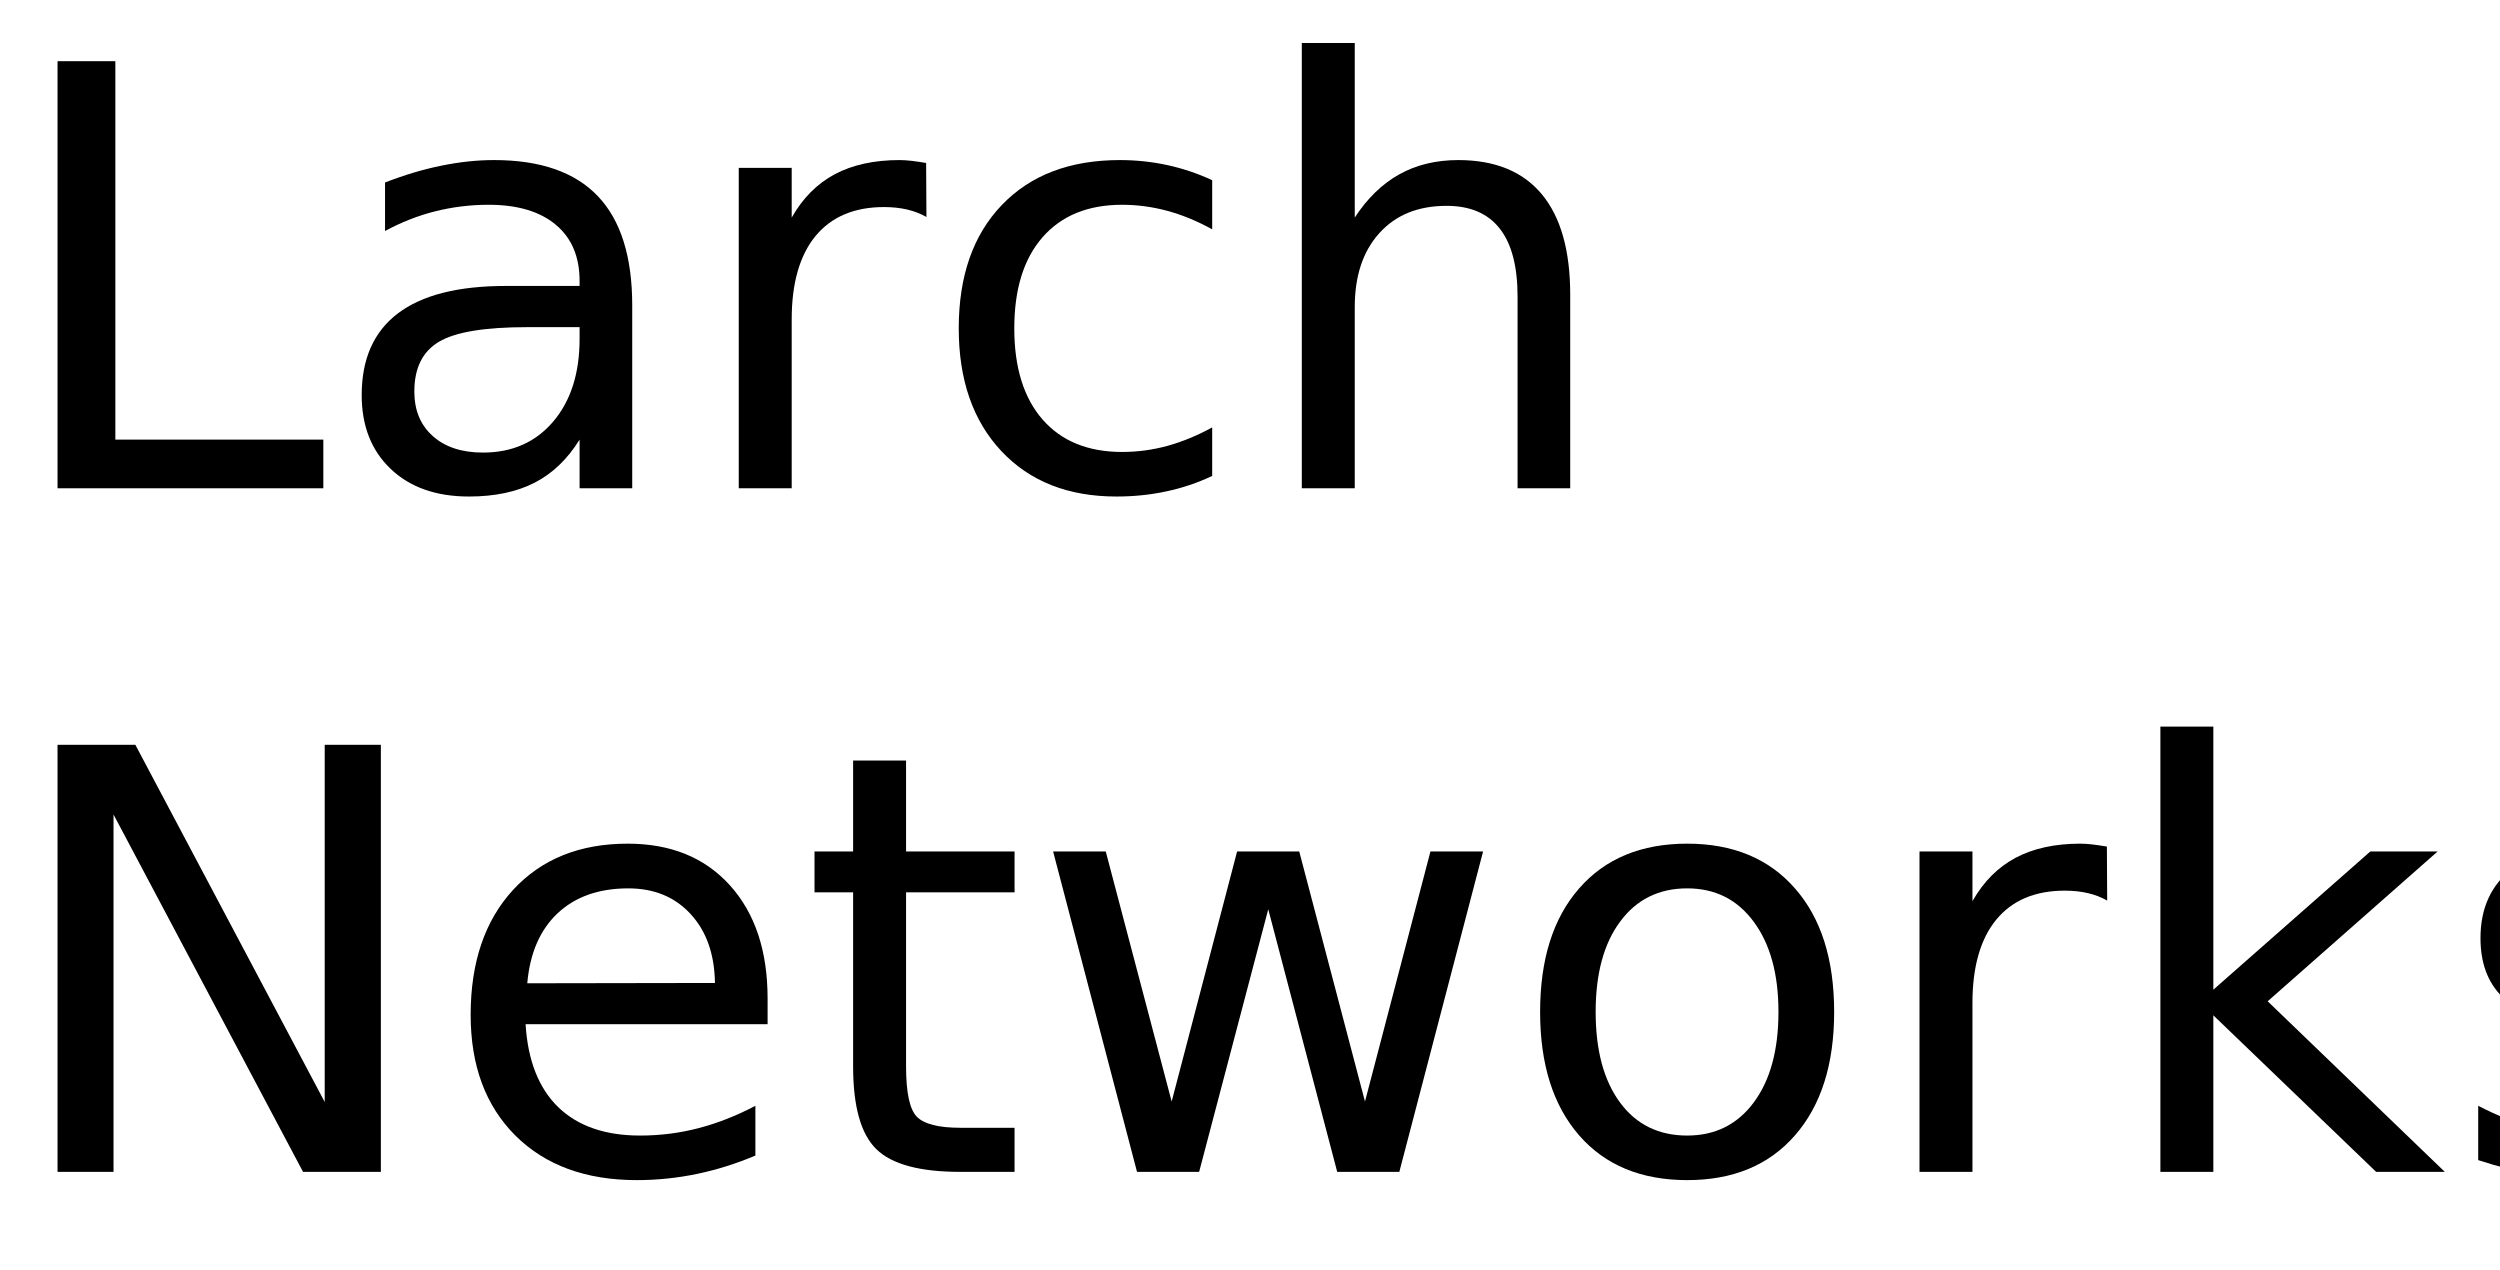
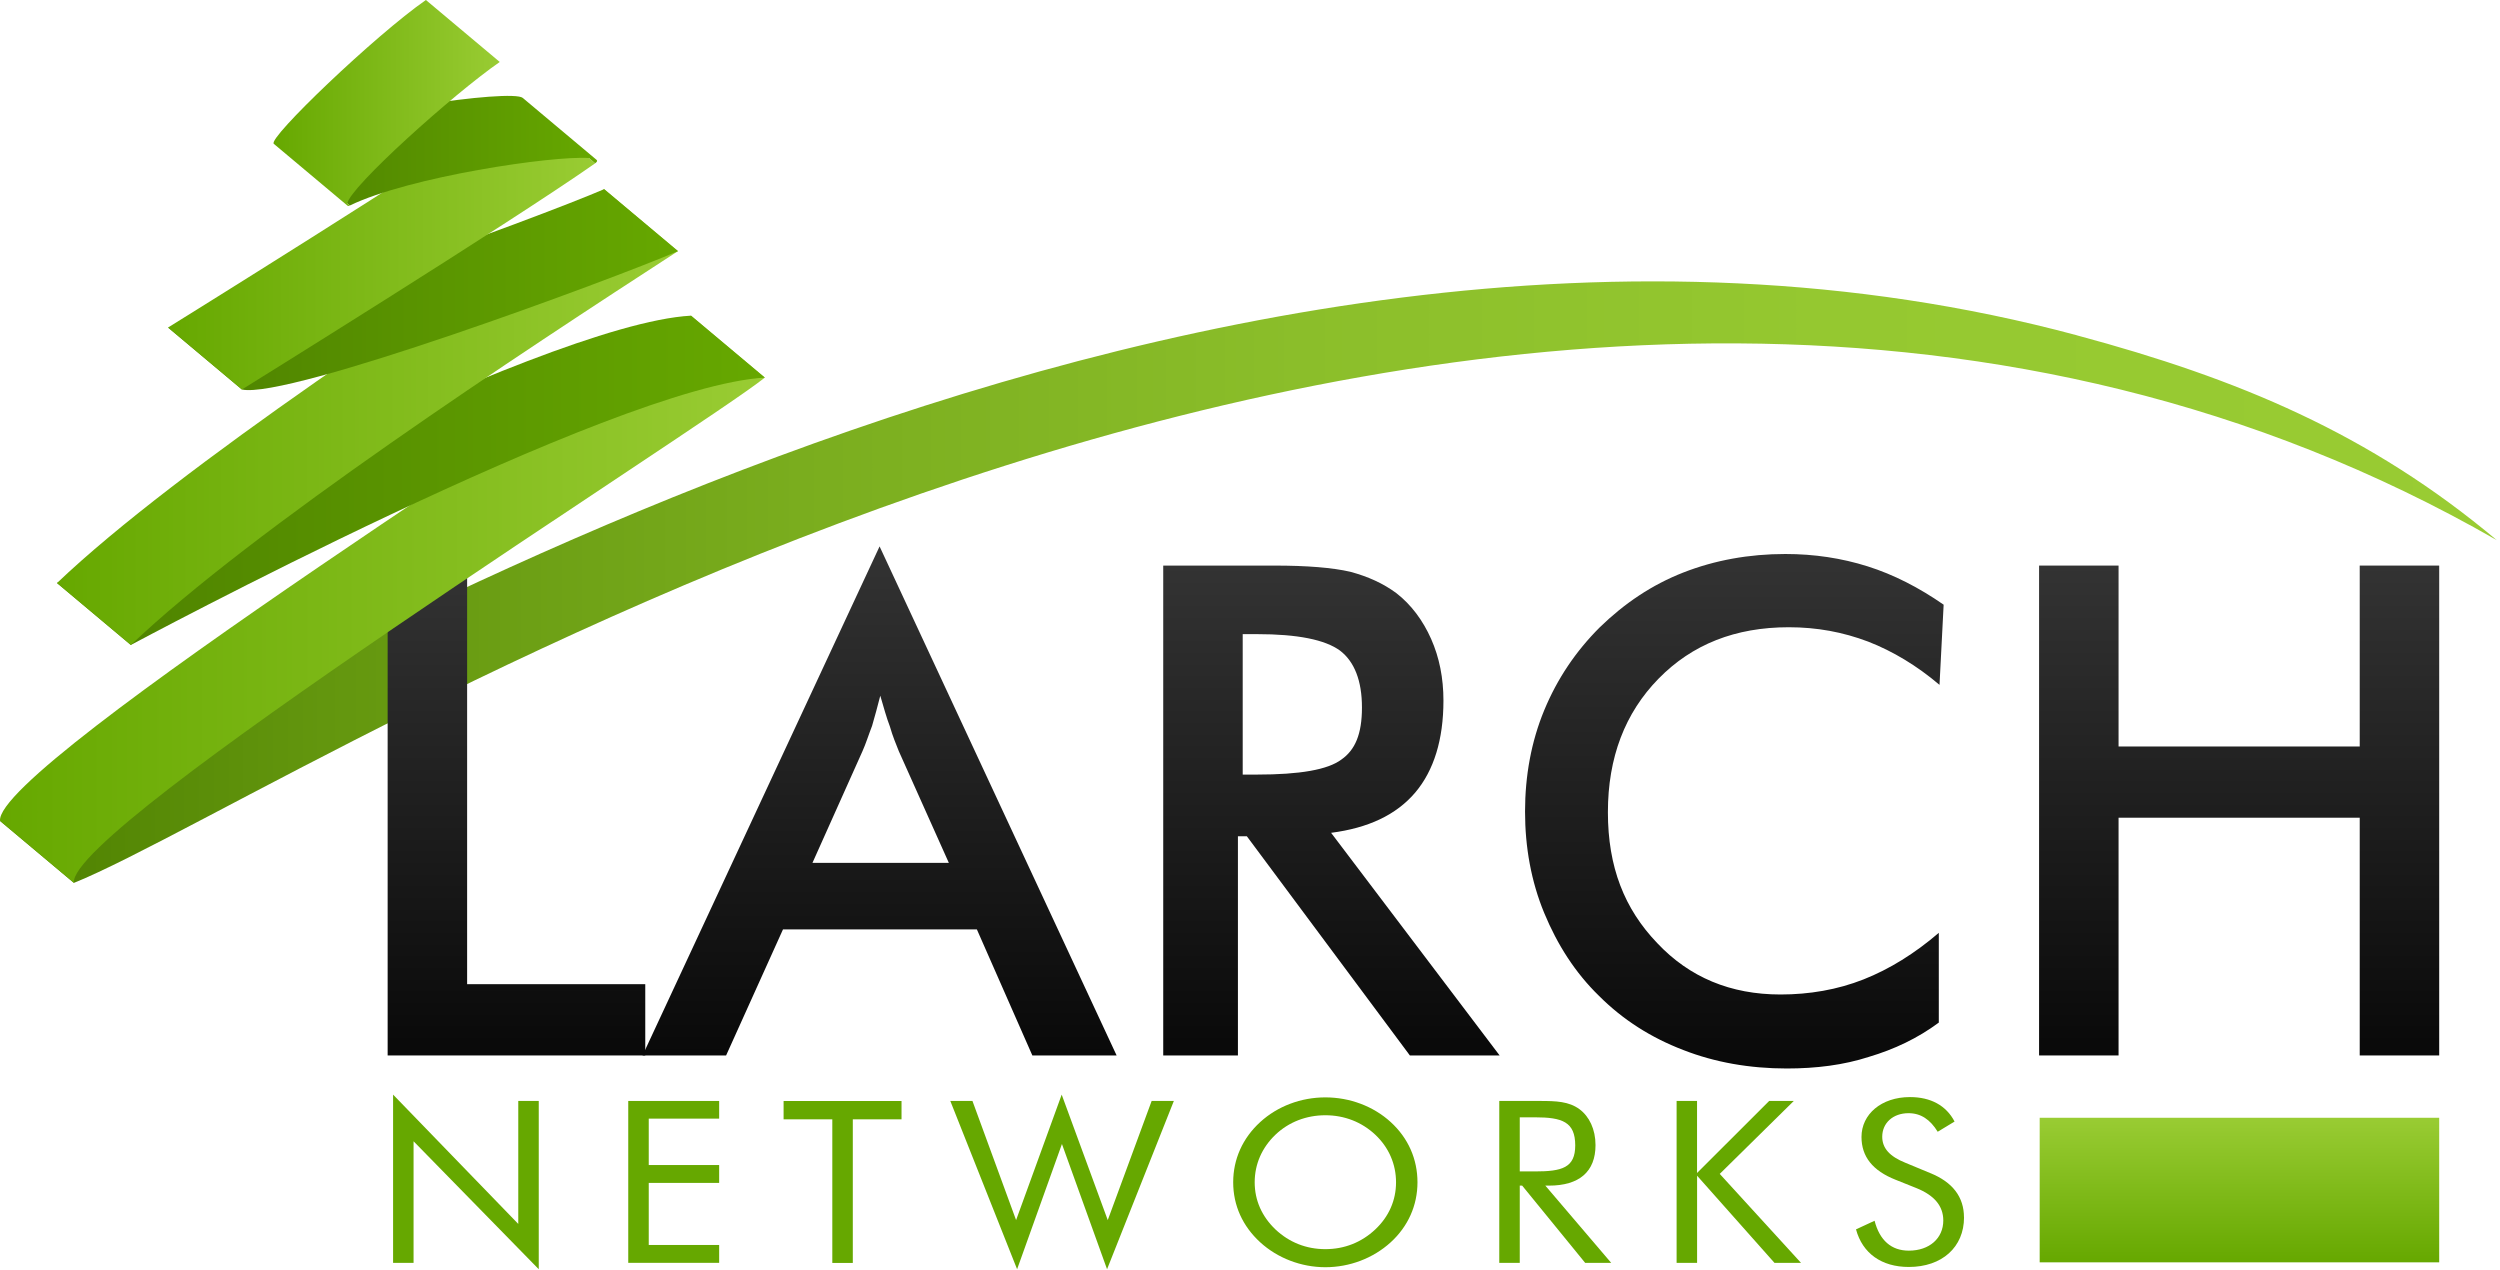
- <svg xmlns="http://www.w3.org/2000/svg" xmlns:xlink="http://www.w3.org/1999/xlink" width="256" height="130" viewBox="0 0 256 130">
+ <svg xmlns="http://www.w3.org/2000/svg" width="520" height="264" viewBox="0 0 520 264" fill="none">
+   <path fill-rule="evenodd" clip-rule="evenodd" d="M432.033 69.751C244.945 19.443 42.645 153.563 0.011 170.755L15.371 183.643C63.564 164.211 315.701 -4.586 519.332 112.353C492.853 90.136 465.537 78.766 432.033 69.761V69.751Z" fill="url(#paint0_linear_9871_5354)" />
+   <path d="M507.354 232.496H424.254V262.566H507.354V232.496Z" fill="url(#paint1_linear_9871_5354)" />
+   <path fill-rule="evenodd" clip-rule="evenodd" d="M97.162 204.709V117.64H80.63V219.534H134.215V204.709H97.162Z" fill="url(#paint2_linear_9871_5354)" />
+   <path fill-rule="evenodd" clip-rule="evenodd" d="M182.953 113.651L133.65 219.534H151.03L162.861 193.317H203.191L214.729 219.534H232.256L182.953 113.651ZM168.986 179.486L179.393 156.254C180.105 154.683 180.67 152.83 181.393 150.977C181.958 148.977 182.534 146.988 183.099 144.705C183.811 147.124 184.387 149.27 185.099 151.113C185.664 153.113 186.387 154.819 186.952 156.243L197.359 179.476H168.996L168.986 179.486Z" fill="url(#paint3_linear_9871_5354)" />
+   <path d="M265.037 117.641C271.884 117.641 277.151 118.069 280.857 118.928C284.564 119.923 287.694 121.347 290.406 123.347C293.536 125.765 295.966 129.052 297.673 132.895C299.379 136.737 300.237 141.02 300.237 145.721C300.237 153.846 298.238 160.254 294.395 164.819C290.406 169.519 284.563 172.231 276.868 173.226L311.922 219.534H293.254L259.342 173.938H257.488V219.534H241.951V117.641H265.037ZM258.483 131.901V161.112H261.488C270.324 161.112 276.166 160.117 279.014 157.982C281.862 155.992 283.287 152.715 283.287 147.156C283.287 141.596 281.716 137.607 278.721 135.324C275.58 133.042 269.885 131.901 261.477 131.901H258.483Z" fill="url(#paint4_linear_9871_5354)" />
+   <path fill-rule="evenodd" clip-rule="evenodd" d="M403.408 142.444C398.707 138.455 393.723 135.46 388.593 133.461C383.316 131.461 377.903 130.466 372.061 130.466C360.942 130.466 351.969 134.026 344.986 141.156C338.002 148.286 334.443 157.542 334.443 168.943C334.443 180.345 337.866 189.035 344.703 196.165C351.404 203.285 359.947 206.855 370.354 206.855C376.343 206.855 382.186 205.86 387.599 203.725C393.011 201.589 398.288 198.312 403.272 194.029V212.697C398.854 215.974 394.006 218.257 388.74 219.827C383.463 221.534 377.767 222.246 371.642 222.246C363.947 222.246 356.681 220.969 350.127 218.403C343.426 215.838 337.584 212.132 332.6 207.148C327.616 202.301 323.91 196.458 321.198 189.904C318.486 183.35 317.209 176.22 317.209 168.818C317.209 161.415 318.486 154.285 321.198 147.731C323.91 141.177 327.752 135.481 332.746 130.487C337.877 125.503 343.572 121.651 350.127 119.085C356.681 116.52 363.811 115.232 371.36 115.232C377.348 115.232 383.044 116.091 388.457 117.798C393.87 119.504 399.147 122.216 404.277 125.776L403.419 142.444H403.408Z" fill="url(#paint5_linear_9871_5354)" />
+   <path d="M440.66 117.641V155.27H490.822V117.641H507.354V219.534H490.822V170.084H440.66V219.534H424.128V117.641H440.66Z" fill="url(#paint6_linear_9871_5354)" />
+   <path d="M81.761 227.68L107.8 254.577V228.999H112.061V264L86.022 237.385V262.681H81.761V227.68Z" fill="#66A800" />
+   <path d="M130.676 228.999H149.585V232.674H134.938V242.327H149.585V246.044H134.938V258.954H149.585V262.67H130.676V228.989V228.999Z" fill="#66A800" />
+   <path d="M173.121 232.82H162.987V229.009H187.518V232.82H177.383V262.691H173.121V232.82Z" fill="#66A800" />
+   <path d="M202.27 228.999L211.347 253.781L220.833 227.68L230.413 253.781L239.543 228.999H244.16L230.267 264L220.885 237.951L211.557 264L197.663 228.999H202.28H202.27Z" fill="#66A800" />
+   <path d="M289.265 258.399C285.6 261.739 280.69 263.581 275.675 263.581C270.66 263.581 265.739 261.697 262.127 258.399C258.462 255.048 256.504 250.724 256.504 245.918C256.504 241.113 258.462 236.736 262.127 233.386C265.739 230.088 270.607 228.256 275.675 228.256C280.742 228.256 285.653 230.088 289.265 233.386C292.929 236.736 294.835 241.113 294.835 245.918C294.835 250.724 292.877 255.101 289.265 258.399ZM286.061 255.718C288.867 253.08 290.375 249.688 290.375 245.918C290.375 242.149 288.867 238.663 286.061 236.024C283.255 233.386 279.643 231.972 275.675 231.972C271.707 231.972 268.053 233.386 265.289 236.024C262.483 238.705 260.975 242.149 260.975 245.918C260.975 249.688 262.483 253.028 265.289 255.718C268.147 258.409 271.707 259.823 275.675 259.823C279.643 259.823 283.203 258.409 286.061 255.718Z" fill="#66A800" />
+   <path d="M311.849 228.999H320.277C323.69 228.999 326.297 229.093 328.506 230.695C330.558 232.203 331.867 234.883 331.867 238.181C331.867 243.699 328.506 246.609 322.182 246.609H321.429L335.123 262.67H329.71L316.612 246.609H316.11V262.67H311.849V228.989V228.999ZM316.11 243.657H319.272C324.894 243.657 327.648 242.903 327.648 238.244C327.648 233.344 324.936 232.402 319.272 232.402H316.11V243.657Z" fill="#66A800" />
+   <path d="M348.724 228.999H352.985V243.981L367.988 228.999H373.108L357.707 244.17L374.616 262.681H369.098L352.995 244.547V262.681H348.734V228.999H348.724Z" fill="#66A800" />
+   <path d="M408.518 253.216C408.518 259.393 403.953 263.529 397.032 263.529C391.368 263.529 387.4 260.702 386.049 255.708L389.912 253.917C390.97 258.022 393.42 260.136 397.032 260.136C401.346 260.136 404.204 257.54 404.204 253.865C404.204 250.85 402.351 248.64 398.634 247.133L394.268 245.384C389.504 243.5 387.19 240.579 387.19 236.485C387.19 231.773 391.305 228.193 397.273 228.193C401.586 228.193 404.801 229.941 406.549 233.281L403.042 235.406C401.482 232.862 399.534 231.543 396.969 231.543C393.755 231.543 391.504 233.574 391.504 236.443C391.504 238.841 393.064 240.547 396.32 241.856L401.44 243.981C406.151 245.866 408.507 248.976 408.507 253.216H408.518Z" fill="#66A800" />
+   <path fill-rule="evenodd" clip-rule="evenodd" d="M143.732 65.657C130.216 76.42 -1.402 159.269 0.011 170.755L15.371 183.643C13.957 172.158 145.575 89.309 159.081 78.546L143.722 65.657H143.732Z" fill="url(#paint7_linear_9871_5354)" />
+   <path fill-rule="evenodd" clip-rule="evenodd" d="M143.732 65.657C112.05 67.406 11.759 121.357 11.853 121.263L27.212 134.152C27.118 134.246 127.41 80.294 159.092 78.546L143.732 65.657Z" fill="url(#paint8_linear_9871_5354)" />
+   <path fill-rule="evenodd" clip-rule="evenodd" d="M125.661 39.346C92.796 60.653 37.002 97.287 11.853 121.274L27.212 134.162C52.361 110.175 108.155 73.541 141.021 52.235L125.661 39.346Z" fill="url(#paint9_linear_9871_5354)" />
+   <path fill-rule="evenodd" clip-rule="evenodd" d="M125.661 39.346C112.103 45.188 44.435 70.233 34.96 68.128L50.319 81.017C59.795 83.121 127.462 58.077 141.021 52.235L125.661 39.346Z" fill="url(#paint10_linear_9871_5354)" />
+   <path fill-rule="evenodd" clip-rule="evenodd" d="M108.428 21.086C90.513 33.64 34.96 68.128 34.95 68.128L50.309 81.016C50.309 81.016 105.873 46.528 123.787 33.975L108.428 21.086Z" fill="url(#paint11_linear_9871_5354)" />
+   <path fill-rule="evenodd" clip-rule="evenodd" d="M124.091 33.253L108.731 20.364C106.491 18.48 71.134 23.212 57.397 29.86L72.757 42.749C85.132 36.75 115.045 32.321 122.499 32.876L123.787 33.965C124.216 33.661 124.3 33.431 124.091 33.253Z" fill="url(#paint12_linear_9871_5354)" />
+   <path fill-rule="evenodd" clip-rule="evenodd" d="M103.947 12.889L88.587 0C78.107 7.277 55.607 28.782 56.947 29.913L72.306 42.801C72.39 42.874 72.537 42.864 72.757 42.759L72.233 42.32C72.757 38.917 94.157 19.683 103.947 12.889Z" fill="url(#paint13_linear_9871_5354)" />
  <defs>
-     <g>
-       <g id="glyph-0-0">
-         <path d="M 5.891 -43.734 L 11.812 -43.734 L 11.812 -4.984 L 33.109 -4.984 L 33.109 0 L 5.891 0 Z M 5.891 -43.734 " />
-       </g>
-       <g id="glyph-0-1">
-         <path d="M 20.562 -16.5 C 16.207 -16.5 13.191 -16 11.516 -15 C 9.836 -14 9 -12.301 9 -9.906 C 9 -7.988 9.629 -6.469 10.891 -5.344 C 12.148 -4.219 13.863 -3.656 16.031 -3.656 C 19.02 -3.656 21.414 -4.711 23.219 -6.828 C 25.02 -8.953 25.922 -11.773 25.922 -15.297 L 25.922 -16.5 Z M 31.312 -18.719 L 31.312 0 L 25.922 0 L 25.922 -4.984 C 24.691 -2.992 23.16 -1.523 21.328 -0.578 C 19.492 0.367 17.25 0.844 14.594 0.844 C 11.227 0.844 8.555 -0.098 6.578 -1.984 C 4.598 -3.867 3.609 -6.391 3.609 -9.547 C 3.609 -13.242 4.844 -16.031 7.312 -17.906 C 9.781 -19.781 13.469 -20.719 18.375 -20.719 L 25.922 -20.719 L 25.922 -21.234 C 25.922 -23.723 25.102 -25.645 23.469 -27 C 21.844 -28.352 19.555 -29.031 16.609 -29.031 C 14.734 -29.031 12.906 -28.805 11.125 -28.359 C 9.352 -27.91 7.645 -27.238 6 -26.344 L 6 -31.312 C 7.977 -32.082 9.895 -32.656 11.75 -33.031 C 13.602 -33.414 15.41 -33.609 17.172 -33.609 C 21.91 -33.609 25.453 -32.375 27.797 -29.906 C 30.141 -27.445 31.312 -23.719 31.312 -18.719 Z M 31.312 -18.719 " />
-       </g>
-       <g id="glyph-0-2">
-         <path d="M 24.672 -27.781 C 24.066 -28.125 23.406 -28.379 22.688 -28.547 C 21.977 -28.711 21.191 -28.797 20.328 -28.797 C 17.285 -28.797 14.945 -27.805 13.312 -25.828 C 11.688 -23.848 10.875 -21 10.875 -17.281 L 10.875 0 L 5.453 0 L 5.453 -32.812 L 10.875 -32.812 L 10.875 -27.719 C 12 -29.707 13.469 -31.188 15.281 -32.156 C 17.102 -33.125 19.316 -33.609 21.922 -33.609 C 22.285 -33.609 22.691 -33.582 23.141 -33.531 C 23.586 -33.477 24.086 -33.406 24.641 -33.312 Z M 24.672 -27.781 " />
-       </g>
-       <g id="glyph-0-3">
-         <path d="M 29.266 -31.547 L 29.266 -26.516 C 27.742 -27.359 26.219 -27.988 24.688 -28.406 C 23.156 -28.82 21.609 -29.031 20.047 -29.031 C 16.547 -29.031 13.828 -27.922 11.891 -25.703 C 9.961 -23.492 9 -20.383 9 -16.375 C 9 -12.375 9.961 -9.266 11.891 -7.047 C 13.828 -4.828 16.547 -3.719 20.047 -3.719 C 21.609 -3.719 23.156 -3.926 24.688 -4.344 C 26.219 -4.77 27.742 -5.398 29.266 -6.234 L 29.266 -1.266 C 27.766 -0.555 26.207 -0.031 24.594 0.312 C 22.977 0.664 21.266 0.844 19.453 0.844 C 14.516 0.844 10.586 -0.707 7.672 -3.812 C 4.766 -6.914 3.312 -11.102 3.312 -16.375 C 3.312 -21.727 4.781 -25.938 7.719 -29 C 10.656 -32.07 14.688 -33.609 19.812 -33.609 C 21.469 -33.609 23.086 -33.438 24.672 -33.094 C 26.254 -32.75 27.785 -32.234 29.266 -31.547 Z M 29.266 -31.547 " />
-       </g>
-       <g id="glyph-0-4">
-         <path d="M 32.938 -19.812 L 32.938 0 L 27.547 0 L 27.547 -19.625 C 27.547 -22.727 26.938 -25.051 25.719 -26.594 C 24.508 -28.145 22.695 -28.922 20.281 -28.922 C 17.363 -28.922 15.066 -27.988 13.391 -26.125 C 11.711 -24.27 10.875 -21.742 10.875 -18.547 L 10.875 0 L 5.453 0 L 5.453 -45.594 L 10.875 -45.594 L 10.875 -27.719 C 12.156 -29.688 13.672 -31.16 15.422 -32.141 C 17.172 -33.117 19.188 -33.609 21.469 -33.609 C 25.238 -33.609 28.094 -32.441 30.031 -30.109 C 31.969 -27.773 32.938 -24.344 32.938 -19.812 Z M 32.938 -19.812 " />
-       </g>
-       <g id="glyph-0-5">
-         <path d="M 5.891 -43.734 L 13.859 -43.734 L 33.25 -7.156 L 33.25 -43.734 L 39 -43.734 L 39 0 L 31.031 0 L 11.625 -36.594 L 11.625 0 L 5.891 0 Z M 5.891 -43.734 " />
-       </g>
-       <g id="glyph-0-6">
-         <path d="M 33.719 -17.75 L 33.719 -15.125 L 8.938 -15.125 C 9.164 -11.406 10.281 -8.57 12.281 -6.625 C 14.289 -4.688 17.082 -3.719 20.656 -3.719 C 22.727 -3.719 24.734 -3.973 26.672 -4.484 C 28.617 -4.992 30.551 -5.754 32.469 -6.766 L 32.469 -1.672 C 30.531 -0.848 28.547 -0.223 26.516 0.203 C 24.484 0.629 22.422 0.844 20.328 0.844 C 15.098 0.844 10.953 -0.676 7.891 -3.719 C 4.836 -6.77 3.312 -10.891 3.312 -16.078 C 3.312 -21.453 4.758 -25.719 7.656 -28.875 C 10.562 -32.031 14.473 -33.609 19.391 -33.609 C 23.805 -33.609 27.297 -32.188 29.859 -29.344 C 32.43 -26.5 33.719 -22.633 33.719 -17.75 Z M 28.328 -19.344 C 28.285 -22.289 27.457 -24.641 25.844 -26.391 C 24.238 -28.148 22.109 -29.031 19.453 -29.031 C 16.441 -29.031 14.031 -28.18 12.219 -26.484 C 10.414 -24.785 9.379 -22.395 9.109 -19.312 Z M 28.328 -19.344 " />
-       </g>
-       <g id="glyph-0-7">
-         <path d="M 10.984 -42.125 L 10.984 -32.812 L 22.094 -32.812 L 22.094 -28.625 L 10.984 -28.625 L 10.984 -10.812 C 10.984 -8.133 11.348 -6.414 12.078 -5.656 C 12.816 -4.895 14.305 -4.516 16.547 -4.516 L 22.094 -4.516 L 22.094 0 L 16.547 0 C 12.391 0 9.52 -0.773 7.938 -2.328 C 6.352 -3.879 5.562 -6.707 5.562 -10.812 L 5.562 -28.625 L 1.609 -28.625 L 1.609 -32.812 L 5.562 -32.812 L 5.562 -42.125 Z M 10.984 -42.125 " />
-       </g>
-       <g id="glyph-0-8">
-         <path d="M 2.516 -32.812 L 7.906 -32.812 L 14.656 -7.203 L 21.359 -32.812 L 27.719 -32.812 L 34.453 -7.203 L 41.156 -32.812 L 46.547 -32.812 L 37.969 0 L 31.609 0 L 24.547 -26.891 L 17.469 0 L 11.109 0 Z M 2.516 -32.812 " />
-       </g>
-       <g id="glyph-0-9">
-         <path d="M 18.375 -29.031 C 15.477 -29.031 13.191 -27.898 11.516 -25.641 C 9.836 -23.391 9 -20.301 9 -16.375 C 9 -12.445 9.832 -9.352 11.5 -7.094 C 13.164 -4.844 15.457 -3.719 18.375 -3.719 C 21.238 -3.719 23.508 -4.848 25.188 -7.109 C 26.875 -9.379 27.719 -12.469 27.719 -16.375 C 27.719 -20.258 26.875 -23.336 25.188 -25.609 C 23.508 -27.891 21.238 -29.031 18.375 -29.031 Z M 18.375 -33.609 C 23.062 -33.609 26.738 -32.082 29.406 -29.031 C 32.082 -25.988 33.422 -21.77 33.422 -16.375 C 33.422 -11.008 32.082 -6.797 29.406 -3.734 C 26.738 -0.68 23.062 0.844 18.375 0.844 C 13.664 0.844 9.977 -0.68 7.312 -3.734 C 4.645 -6.797 3.312 -11.008 3.312 -16.375 C 3.312 -21.77 4.645 -25.988 7.312 -29.031 C 9.977 -32.082 13.664 -33.609 18.375 -33.609 Z M 18.375 -33.609 " />
-       </g>
-       <g id="glyph-0-10">
-         <path d="M 5.453 -45.594 L 10.875 -45.594 L 10.875 -18.656 L 26.953 -32.812 L 33.844 -32.812 L 16.438 -17.469 L 34.578 0 L 27.547 0 L 10.875 -16.031 L 10.875 0 L 5.453 0 Z M 5.453 -45.594 " />
-       </g>
-       <g id="glyph-0-11">
-         <path d="M 26.578 -31.844 L 26.578 -26.75 C 25.047 -27.531 23.457 -28.113 21.812 -28.5 C 20.176 -28.895 18.484 -29.094 16.734 -29.094 C 14.055 -29.094 12.047 -28.68 10.703 -27.859 C 9.367 -27.035 8.703 -25.805 8.703 -24.172 C 8.703 -22.922 9.18 -21.938 10.141 -21.219 C 11.098 -20.508 13.02 -19.832 15.906 -19.188 L 17.75 -18.781 C 21.582 -17.957 24.301 -16.797 25.906 -15.297 C 27.52 -13.805 28.328 -11.723 28.328 -9.047 C 28.328 -6.004 27.117 -3.594 24.703 -1.812 C 22.297 -0.039 18.984 0.844 14.766 0.844 C 13.004 0.844 11.172 0.672 9.266 0.328 C 7.367 -0.004 5.363 -0.516 3.25 -1.203 L 3.25 -6.766 C 5.238 -5.734 7.203 -4.957 9.141 -4.438 C 11.078 -3.914 12.992 -3.656 14.891 -3.656 C 17.422 -3.656 19.367 -4.086 20.734 -4.953 C 22.109 -5.828 22.797 -7.055 22.797 -8.641 C 22.797 -10.109 22.301 -11.234 21.312 -12.016 C 20.32 -12.797 18.16 -13.547 14.828 -14.266 L 12.953 -14.703 C 9.609 -15.41 7.191 -16.488 5.703 -17.938 C 4.223 -19.395 3.484 -21.395 3.484 -23.938 C 3.484 -27.02 4.578 -29.398 6.766 -31.078 C 8.953 -32.766 12.055 -33.609 16.078 -33.609 C 18.078 -33.609 19.953 -33.457 21.703 -33.156 C 23.461 -32.863 25.086 -32.426 26.578 -31.844 Z M 26.578 -31.844 " />
-       </g>
-     </g>
+     <linearGradient id="paint0_linear_9871_5354" x1="0.011" y1="121.085" x2="519.332" y2="121.085" gradientUnits="userSpaceOnUse">
+       <stop stop-color="#4D8000" />
+       <stop offset="0.13" stop-color="#63960E" />
+       <stop offset="0.32" stop-color="#7AAD1E" />
+       <stop offset="0.52" stop-color="#8BBE2A" />
+       <stop offset="0.73" stop-color="#95C830" />
+       <stop offset="1" stop-color="#99CC33" />
+     </linearGradient>
+     <linearGradient id="paint1_linear_9871_5354" x1="465.799" y1="262.566" x2="465.799" y2="232.496" gradientUnits="userSpaceOnUse">
+       <stop stop-color="#66A800" />
+       <stop offset="1" stop-color="#99CC33" />
+     </linearGradient>
+     <linearGradient id="paint2_linear_9871_5354" x1="107.423" y1="219.534" x2="107.423" y2="117.64" gradientUnits="userSpaceOnUse">
+       <stop stop-color="#090909" />
+       <stop offset="1" stop-color="#333333" />
+     </linearGradient>
+     <linearGradient id="paint3_linear_9871_5354" x1="182.953" y1="113.651" x2="182.953" y2="219.534" gradientUnits="userSpaceOnUse">
+       <stop stop-color="#333333" />
+       <stop offset="1" stop-color="#090909" />
+     </linearGradient>
+     <linearGradient id="paint4_linear_9871_5354" x1="276.936" y1="219.534" x2="276.936" y2="117.641" gradientUnits="userSpaceOnUse">
+       <stop stop-color="#090909" />
+       <stop offset="1" stop-color="#333333" />
+     </linearGradient>
+     <linearGradient id="paint5_linear_9871_5354" x1="360.722" y1="222.246" x2="360.722" y2="115.222" gradientUnits="userSpaceOnUse">
+       <stop stop-color="#090909" />
+       <stop offset="1" stop-color="#333333" />
+     </linearGradient>
+     <linearGradient id="paint6_linear_9871_5354" x1="465.741" y1="219.534" x2="465.741" y2="117.641" gradientUnits="userSpaceOnUse">
+       <stop stop-color="#090909" />
+       <stop offset="1" stop-color="#333333" />
+     </linearGradient>
+     <linearGradient id="paint7_linear_9871_5354" x1="0.001" y1="124.655" x2="159.092" y2="124.655" gradientUnits="userSpaceOnUse">
+       <stop stop-color="#66A800" />
+       <stop offset="1" stop-color="#99CC33" />
+     </linearGradient>
+     <linearGradient id="paint8_linear_9871_5354" x1="11.842" y1="99.915" x2="159.092" y2="99.915" gradientUnits="userSpaceOnUse">
+       <stop stop-color="#4D8000" />
+       <stop offset="1" stop-color="#66A800" />
+     </linearGradient>
+     <linearGradient id="paint9_linear_9871_5354" x1="11.842" y1="86.754" x2="141.021" y2="86.754" gradientUnits="userSpaceOnUse">
+       <stop stop-color="#66A800" />
+       <stop offset="1" stop-color="#99CC33" />
+     </linearGradient>
+     <linearGradient id="paint10_linear_9871_5354" x1="34.95" y1="60.244" x2="141.021" y2="60.244" gradientUnits="userSpaceOnUse">
+       <stop stop-color="#4D8000" />
+       <stop offset="1" stop-color="#66A800" />
+     </linearGradient>
+     <linearGradient id="paint11_linear_9871_5354" x1="34.95" y1="51.051" x2="123.787" y2="51.051" gradientUnits="userSpaceOnUse">
+       <stop stop-color="#66A800" />
+       <stop offset="1" stop-color="#99CC33" />
+     </linearGradient>
+     <linearGradient id="paint12_linear_9871_5354" x1="57.397" y1="31.358" x2="124.206" y2="31.358" gradientUnits="userSpaceOnUse">
+       <stop stop-color="#4D8000" />
+       <stop offset="1" stop-color="#66A800" />
+     </linearGradient>
+     <linearGradient id="paint13_linear_9871_5354" x1="56.895" y1="21.422" x2="103.947" y2="21.422" gradientUnits="userSpaceOnUse">
+       <stop stop-color="#66A800" />
+       <stop offset="1" stop-color="#99CC33" />
+     </linearGradient>
  </defs>
-   <g fill="rgb(0%, 0%, 0%)" fill-opacity="1">
-     <use xlink:href="#glyph-0-0" x="0" y="50" />
-     <use xlink:href="#glyph-0-1" x="33.428" y="50" />
-     <use xlink:href="#glyph-0-2" x="70.195" y="50" />
-     <use xlink:href="#glyph-0-3" x="94.863" y="50" />
-     <use xlink:href="#glyph-0-4" x="127.852" y="50" />
-   </g>
-   <g fill="rgb(0%, 0%, 0%)" fill-opacity="1">
-     <use xlink:href="#glyph-0-5" x="0" y="120" />
-     <use xlink:href="#glyph-0-6" x="44.883" y="120" />
-     <use xlink:href="#glyph-0-7" x="81.797" y="120" />
-     <use xlink:href="#glyph-0-8" x="105.322" y="120" />
-     <use xlink:href="#glyph-0-9" x="154.395" y="120" />
-     <use xlink:href="#glyph-0-2" x="191.104" y="120" />
-     <use xlink:href="#glyph-0-10" x="215.771" y="120" />
-     <use xlink:href="#glyph-0-11" x="250.518" y="120" />
-   </g>
</svg>
